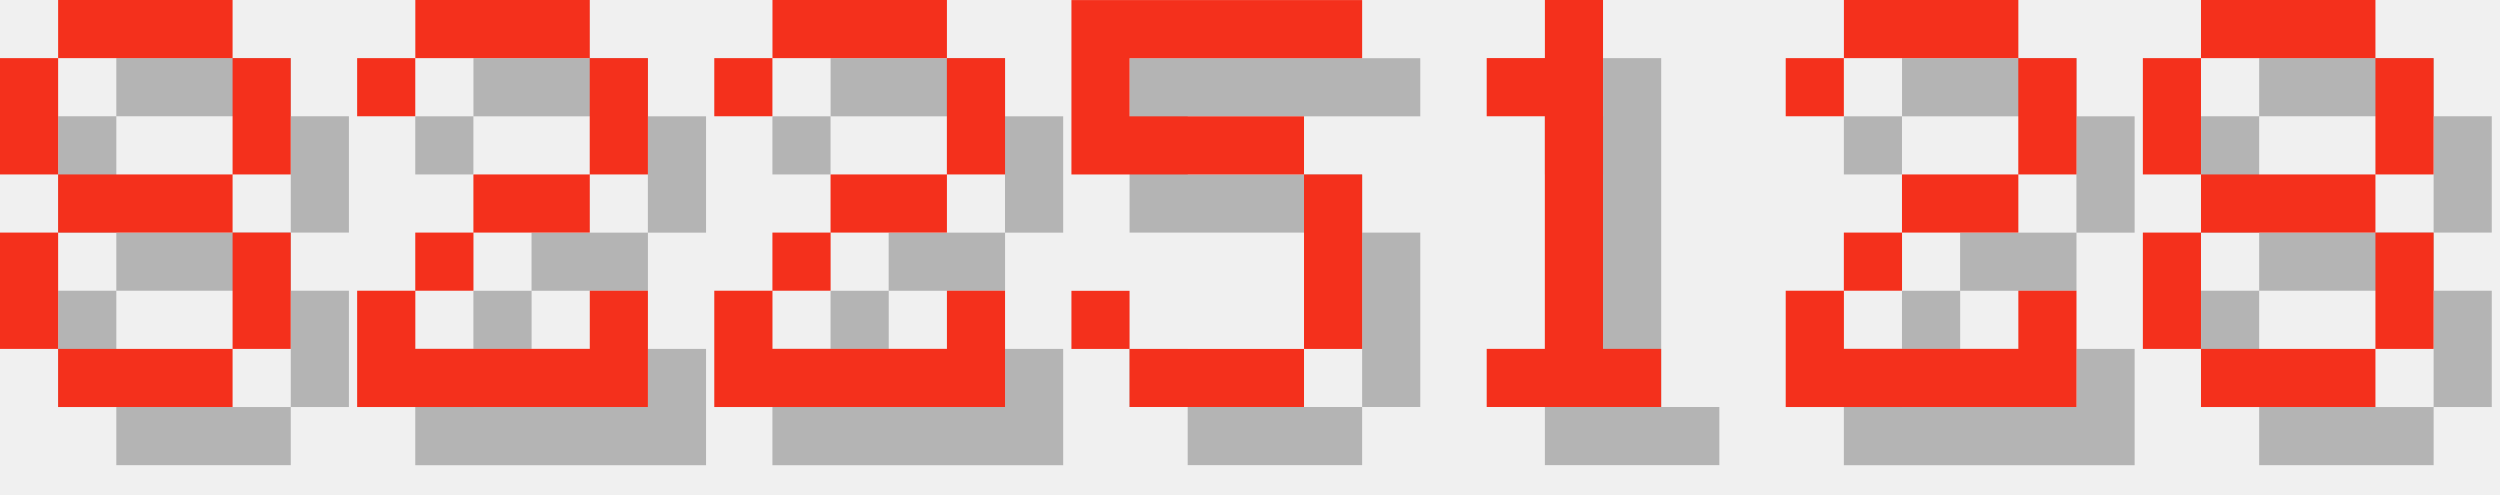
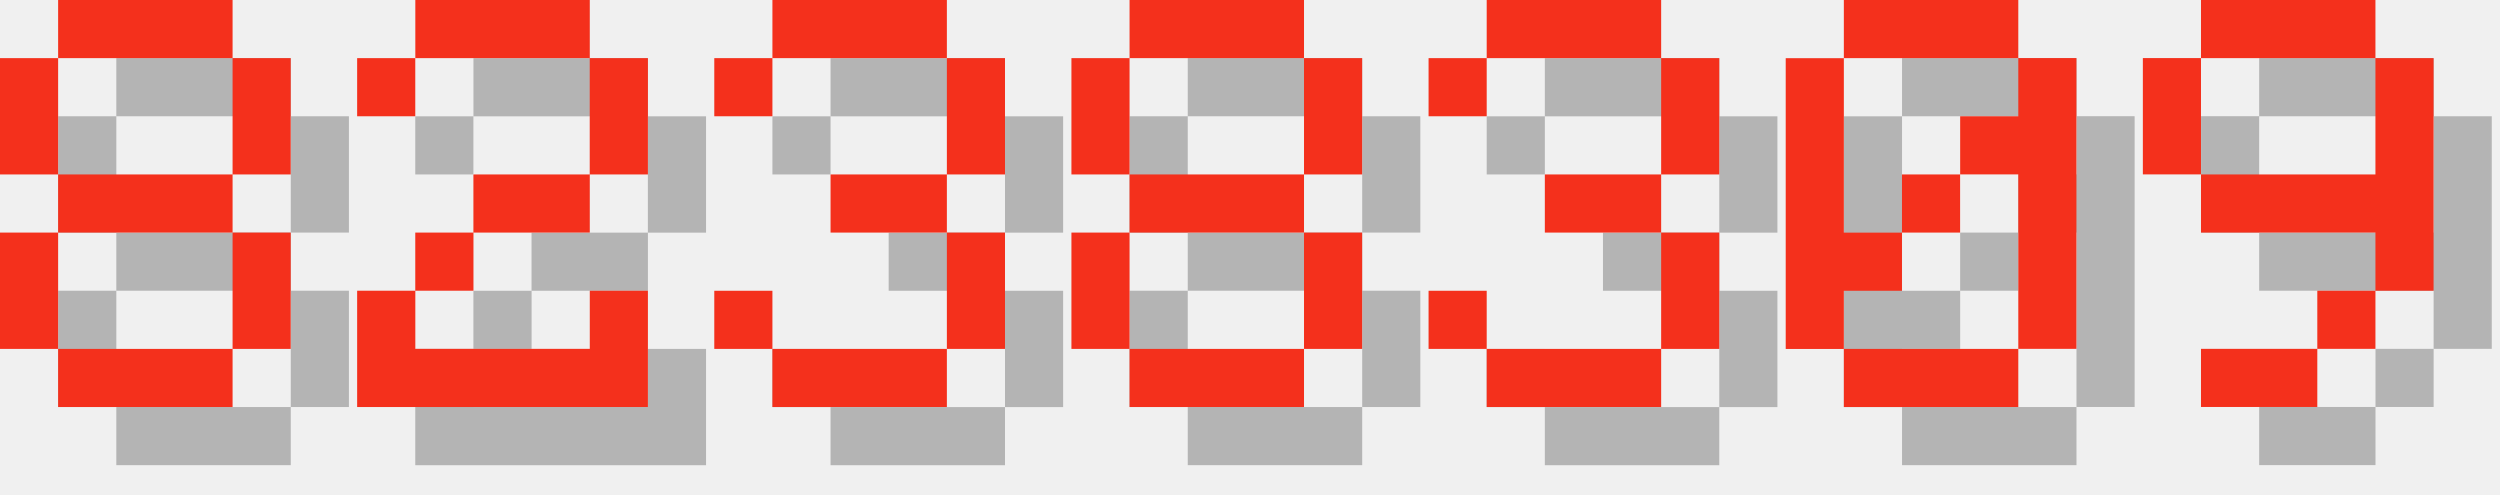
<svg xmlns="http://www.w3.org/2000/svg" version="1.1" width="182.0" height="36">
  <style>
        .text-foreground {
            fill: #F4301C;
        }
        .text-shadow {
            fill: #000000;
            fill-opacity: 0.25;
        }
    </style>
  <g class="digit" id="digit_8" transform="translate(0.0, 0), scale(4)">
    <path id="digit_8_shadow" class="text-shadow" d="m2.117 1.058v1.058h3.175v-1.058h-3.175zm3.175 1.058v2.117h1.058v-2.117h-1.058zm0 2.117h-3.175v1.058h3.175v-1.058zm0 1.058v2.117h1.058v-2.117h-1.058zm0 2.117h-3.175v1.058h3.175v-1.058zm-3.175 0v-2.117h-1.058v2.117h1.058zm0-3.175v-2.117h-1.058v2.117h1.058z" fill-opacity=".5" style="paint-order:stroke fill markers" />
    <path id="digit_8_fg" class="text-foreground" d="m1.058 0v1.058h3.175v-1.058h-3.175zm3.175 1.058v2.117h1.058v-2.117h-1.058zm0 2.117h-3.175v1.058h3.175v-1.058zm0 1.058v2.117h1.058v-2.117h-1.058zm0 2.117h-3.175v1.058h3.175v-1.058zm-3.175 0v-2.117h-1.058v2.117h1.058zm0-3.175v-2.117h-1.058v2.117h1.058z" fill="#fff" style="paint-order:stroke fill markers" />
  </g>
  <g class="digit" id="digit_2" transform="translate(26.0, 0), scale(4)">
    <path id="digit_2_shadow" class="text-shadow" d="m1.058 2.117v1.058h1.058v-1.058h3.175v2.117h-2.117v1.058h-1.058v1.058h-1.058v2.117h5.292v-2.117h-1.058v1.058h-3.175v-1.058h1.058v-1.058h2.117v-1.058h1.058v-2.117h-1.058v-1.058h-3.175v1.058h-1.058z" fill-opacity=".5" style="paint-order:stroke fill markers" />
    <path id="digit_2_fg" class="text-foreground" d="m0 1.058v1.058h1.058v-1.058h3.175v2.117h-2.117v1.058h-1.058v1.058h-1.058v2.117h5.292v-2.117h-1.058v1.058h-3.175v-1.058h1.058v-1.058h2.117v-1.058h1.058v-2.117h-1.058v-1.058h-3.175v1.058h-1.058z" fill="#fff" style="paint-order:stroke fill markers" />
  </g>
-   <g class="digit" id="digit_2" transform="translate(52.0, 0), scale(4)">
-     <path id="digit_2_shadow" class="text-shadow" d="m1.058 2.117v1.058h1.058v-1.058h3.175v2.117h-2.117v1.058h-1.058v1.058h-1.058v2.117h5.292v-2.117h-1.058v1.058h-3.175v-1.058h1.058v-1.058h2.117v-1.058h1.058v-2.117h-1.058v-1.058h-3.175v1.058h-1.058z" fill-opacity=".5" style="paint-order:stroke fill markers" />
-     <path id="digit_2_fg" class="text-foreground" d="m0 1.058v1.058h1.058v-1.058h3.175v2.117h-2.117v1.058h-1.058v1.058h-1.058v2.117h5.292v-2.117h-1.058v1.058h-3.175v-1.058h1.058v-1.058h2.117v-1.058h1.058v-2.117h-1.058v-1.058h-3.175v1.058h-1.058z" fill="#fff" style="paint-order:stroke fill markers" />
+   <g class="digit" id="digit_3" transform="translate(52.0, 0), scale(4)">
+     <path id="digit_3_shadow" class="text-shadow" d="m1.058 2.117v1.058h1.058v-1.058h3.175v2.117h-2.117v1.058h2.117v2.117h-3.175v-1.058h-1.058v1.058h1.058v1.058h3.175v-1.058h1.058v-2.117h-1.058v-1.058h1.058v-2.117h-1.058v-1.058h-3.175v1.058h-1.058z" fill-opacity=".5" style="paint-order:stroke fill markers" />
+     <path id="digit_3_fg" class="text-foreground" d="m0 1.058v1.058h1.058v-1.058h3.175v2.117h-2.117v1.058h2.117v2.117h-3.175v-1.058h-1.058v1.058h1.058v1.058h3.175v-1.058h1.058v-2.117h-1.058v-1.058h1.058v-2.117h-1.058v-1.058h-3.175v1.058h-1.058z" fill="#fff" style="paint-order:stroke fill markers" />
  </g>
-   <g class="digit" id="digit_5" transform="translate(78.0, 0), scale(4)">
-     <path id="digit_5_shadow" class="text-shadow" d="m1.058 1.058v3.175h4.233v3.175h-3.175v-1.058h-1.058v1.058h1.058v1.058h3.175v-1.058h1.058v-3.175h-1.058v-1.058h-3.175v-1.058h4.233v-1.058h-5.292z" fill-opacity=".5" style="paint-order:stroke fill markers" />
-     <path id="digit_5_fg" class="text-foreground" d="m0 0v3.175h4.233v3.175h-3.175v-1.058h-1.058v1.058h1.058v1.058h3.175v-1.058h1.058v-3.175h-1.058v-1.058h-3.175v-1.058h4.233v-1.058h-5.292z" fill="#fff" style="paint-order:stroke fill markers" />
-   </g>
-   <g class="digit" id="digit_1" transform="translate(104.0, 0), scale(4)">
-     <path id="digit_1_shadow" class="text-shadow" d="m2.117 2.117v1.058h1.058v4.233h-1.058v1.058h3.175v-1.058h-1.058v-6.35h-1.058v1.058h-1.058z" fill-opacity=".5" style="paint-order:stroke fill markers" />
-     <path id="digit_1_fg" class="text-foreground" d="m1.058 1.058v1.058h1.058v4.233h-1.058v1.058h3.175v-1.058h-1.058v-6.35h-1.058v1.058h-1.058z" fill="#fff" style="paint-order:stroke fill markers" />
-   </g>
-   <g class="digit" id="digit_2" transform="translate(130.0, 0), scale(4)">
-     <path id="digit_2_shadow" class="text-shadow" d="m1.058 2.117v1.058h1.058v-1.058h3.175v2.117h-2.117v1.058h-1.058v1.058h-1.058v2.117h5.292v-2.117h-1.058v1.058h-3.175v-1.058h1.058v-1.058h2.117v-1.058h1.058v-2.117h-1.058v-1.058h-3.175v1.058h-1.058z" fill-opacity=".5" style="paint-order:stroke fill markers" />
-     <path id="digit_2_fg" class="text-foreground" d="m0 1.058v1.058h1.058v-1.058h3.175v2.117h-2.117v1.058h-1.058v1.058h-1.058v2.117h5.292v-2.117h-1.058v1.058h-3.175v-1.058h1.058v-1.058h2.117v-1.058h1.058v-2.117h-1.058v-1.058h-3.175v1.058h-1.058z" fill="#fff" style="paint-order:stroke fill markers" />
-   </g>
-   <g class="digit" id="digit_8" transform="translate(156.0, 0), scale(4)">
+   <g class="digit" id="digit_8" transform="translate(78.0, 0), scale(4)">
    <path id="digit_8_shadow" class="text-shadow" d="m2.117 1.058v1.058h3.175v-1.058h-3.175zm3.175 1.058v2.117h1.058v-2.117h-1.058zm0 2.117h-3.175v1.058h3.175v-1.058zm0 1.058v2.117h1.058v-2.117h-1.058zm0 2.117h-3.175v1.058h3.175v-1.058zm-3.175 0v-2.117h-1.058v2.117h1.058zm0-3.175v-2.117h-1.058v2.117h1.058z" fill-opacity=".5" style="paint-order:stroke fill markers" />
    <path id="digit_8_fg" class="text-foreground" d="m1.058 0v1.058h3.175v-1.058h-3.175zm3.175 1.058v2.117h1.058v-2.117h-1.058zm0 2.117h-3.175v1.058h3.175v-1.058zm0 1.058v2.117h1.058v-2.117h-1.058zm0 2.117h-3.175v1.058h3.175v-1.058zm-3.175 0v-2.117h-1.058v2.117h1.058zm0-3.175v-2.117h-1.058v2.117h1.058z" fill="#fff" style="paint-order:stroke fill markers" />
  </g>
+   <g class="digit" id="digit_3" transform="translate(104.0, 0), scale(4)">
+     <path id="digit_3_shadow" class="text-shadow" d="m1.058 2.117v1.058h1.058v-1.058h3.175v2.117h-2.117v1.058h2.117v2.117h-3.175v-1.058h-1.058v1.058h1.058v1.058h3.175v-1.058h1.058v-2.117h-1.058v-1.058h1.058v-2.117h-1.058v-1.058h-3.175v1.058h-1.058z" fill-opacity=".5" style="paint-order:stroke fill markers" />
+     <path id="digit_3_fg" class="text-foreground" d="m0 1.058v1.058h1.058v-1.058h3.175v2.117h-2.117v1.058h2.117v2.117h-3.175v-1.058h-1.058v1.058h1.058v1.058h3.175v-1.058h1.058v-2.117h-1.058v-1.058h1.058v-2.117h-1.058v-1.058h-3.175v1.058h-1.058z" fill="#fff" style="paint-order:stroke fill markers" />
+   </g>
+   <g class="digit" id="digit_0" transform="translate(130.0, 0), scale(4)">
+     <path id="digit_0_shadow" class="text-shadow" d="m2.117 1.058v1.058h3.175v-1.058h-3.175zm3.175 1.058v1.058h-1.058v1.058h1.058v3.175h1.058v-5.292h-1.058zm0 5.292h-3.175v1.058h3.175v-1.058zm-3.175 0v-1.058h1.058v-1.058h-1.058v-3.175h-1.058v5.292h1.058zm1.058-2.117h1.058v-1.058h-1.058v1.058z" fill-opacity=".5" style="paint-order:stroke fill markers" />
+     <path id="digit_0_fg" class="text-foreground" d="m1.058 0v1.058h3.175v-1.058h-3.175zm3.175 1.058v1.058h-1.058v1.058h1.058v3.175h1.058v-5.292h-1.058zm0 5.292h-3.175v1.058h3.175v-1.058zm-3.175 0v-1.058h1.058v-1.058h-1.058v-3.175h-1.058v5.292h1.058zm1.058-2.117h1.058v-1.058h-1.058v1.058z" fill="#fff" style="paint-order:stroke fill markers" />
+   </g>
+   <g class="digit" id="digit_9" transform="translate(156.0, 0), scale(4)">
+     <path id="digit_9_shadow" class="text-shadow" d="m2.117 1.058v1.058h3.175v-1.058h-3.175zm3.175 1.058v2.117h-3.175v1.058h3.175v1.058h1.058v-4.233h-1.058zm0 4.233h-1.058v1.058h1.058v-1.058zm-1.058 1.058h-2.117v1.058h2.117v-1.058zm-2.117-3.175v-2.117h-1.058v2.117h1.058z" fill-opacity=".5" style="paint-order:stroke fill markers" />
+     <path id="digit_9_fg" class="text-foreground" d="m1.058 0v1.058h3.175v-1.058h-3.175zm3.175 1.058v2.117h-3.175v1.058h3.175v1.058h1.058v-4.233h-1.058zm0 4.233h-1.058v1.058h1.058v-1.058zm-1.058 1.058h-2.117v1.058h2.117v-1.058zm-2.117-3.175v-2.117h-1.058v2.117h1.058z" fill="#fff" style="paint-order:stroke fill markers" />
+   </g>
</svg>
